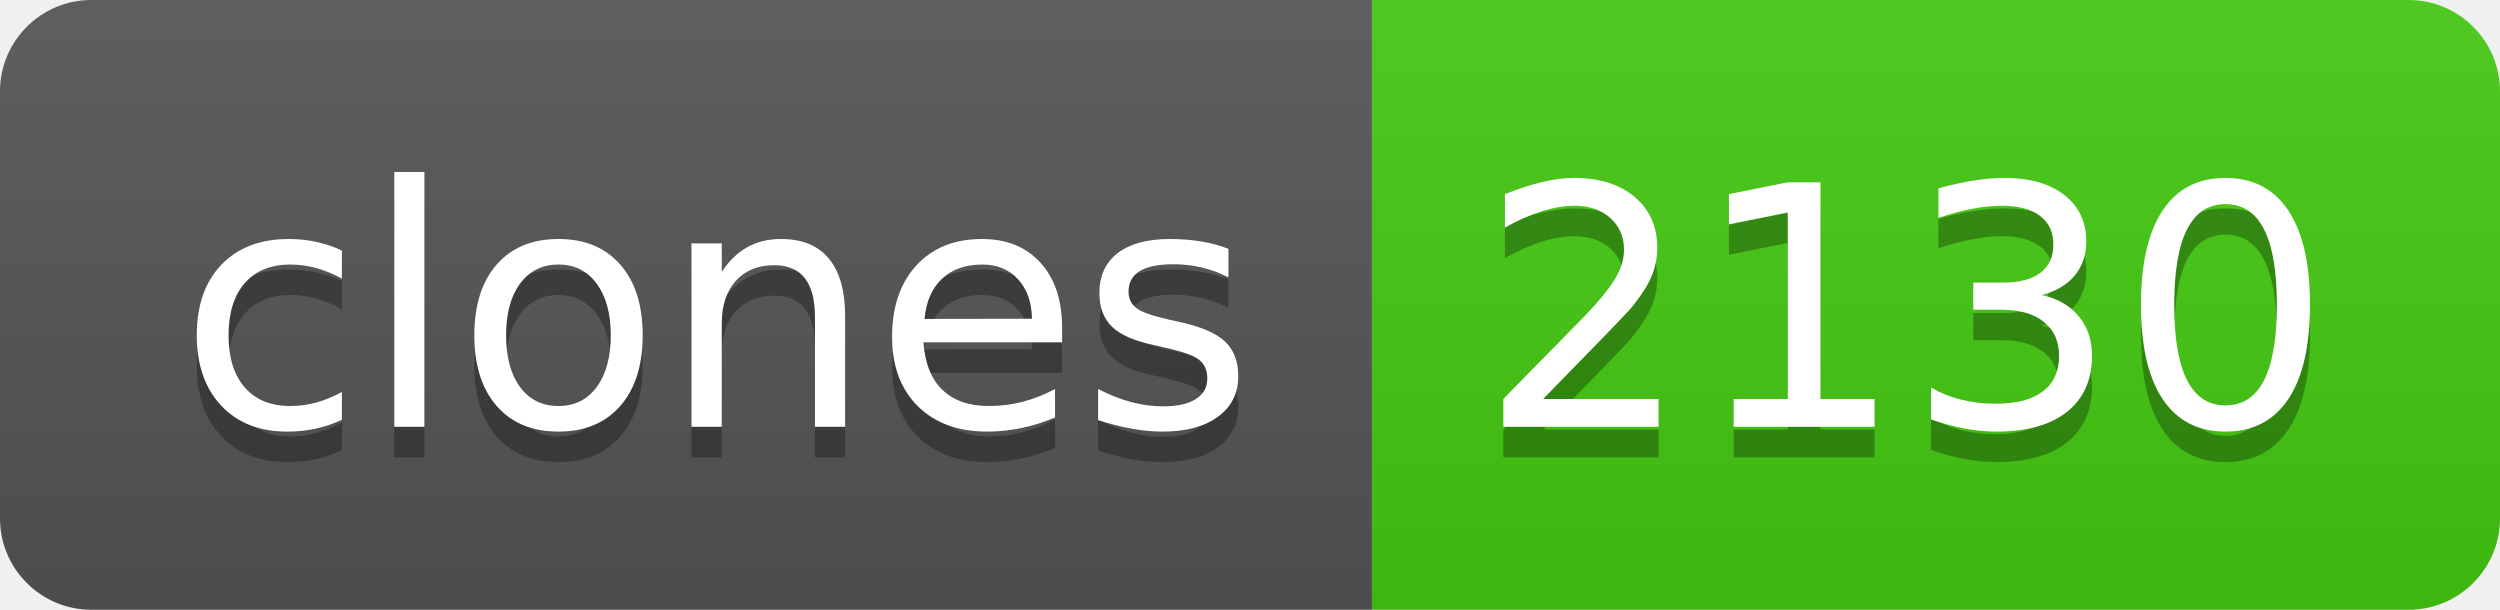
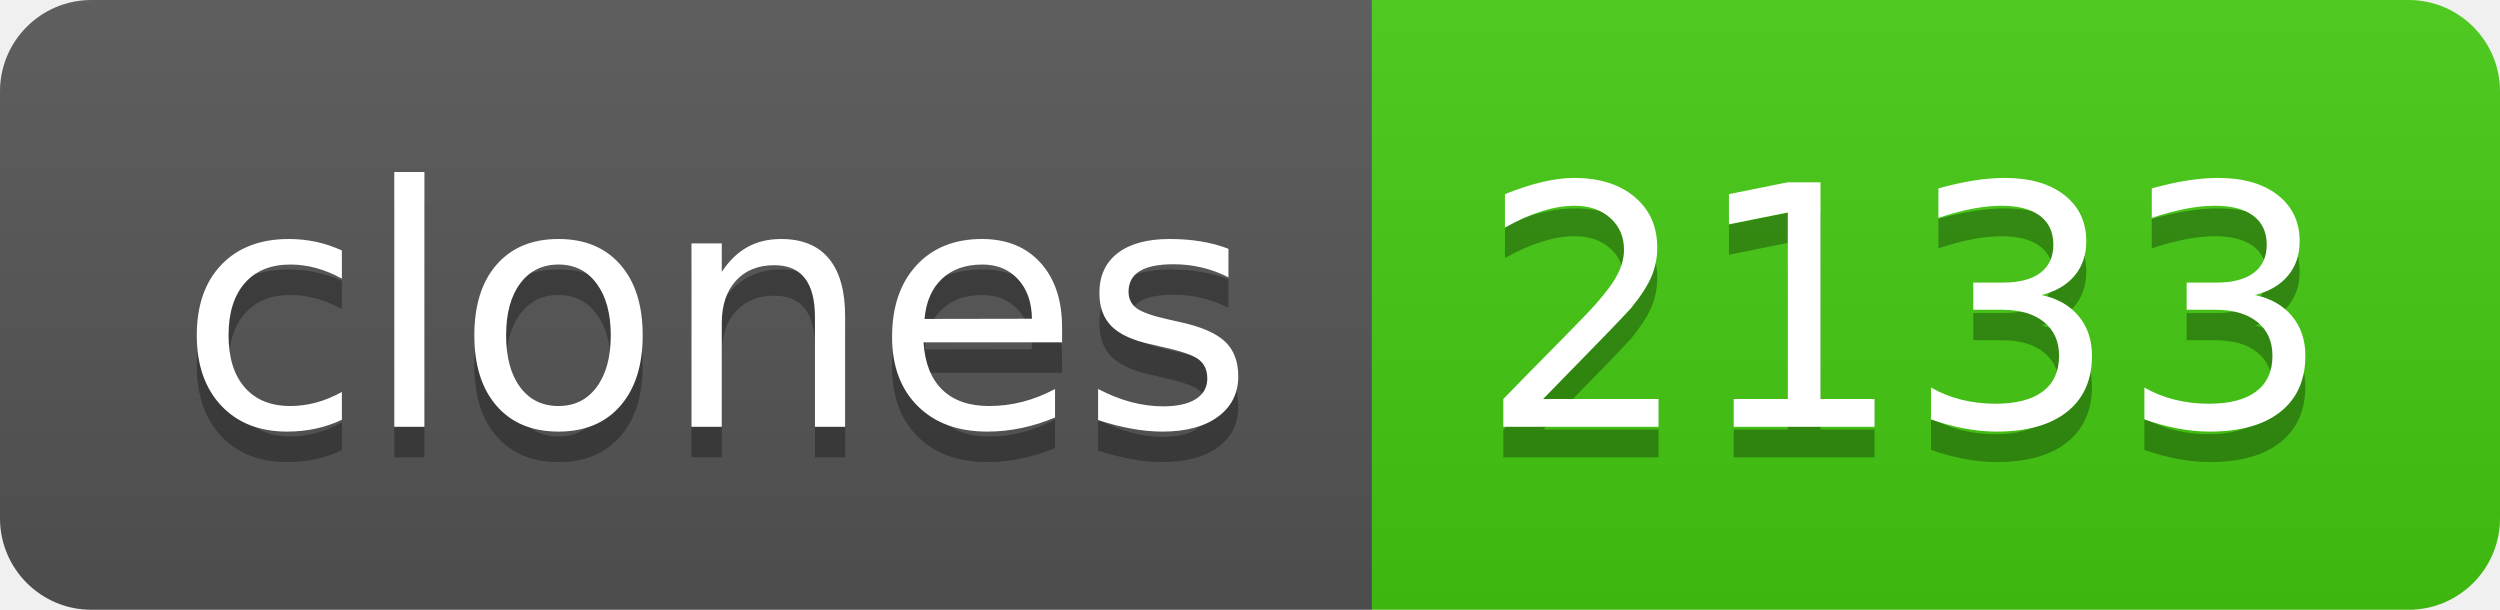
- <svg xmlns="http://www.w3.org/2000/svg" width="82" height="20" role="img" aria-label="clones: 2130">
+ <svg xmlns="http://www.w3.org/2000/svg" width="82" height="20" role="img" aria-label="clones: 2133">
  <linearGradient id="s" x2="0" y2="100%">
    <stop offset="0" stop-color="#bbb" stop-opacity=".1" />
    <stop offset="1" stop-opacity=".1" />
  </linearGradient>
  <clipPath id="r">
    <rect width="82" height="20" rx="3" fill="#fff" />
  </clipPath>
  <g clip-path="url(#r)">
    <rect width="45" height="20" fill="#555" />
    <rect x="45" width="37" height="20" fill="#4c1" />
    <rect width="82" height="20" fill="url(#s)" />
  </g>
  <g fill="#fff" text-anchor="middle" font-family="Verdana,Geneva,DejaVu Sans,sans-serif" text-rendering="geometricPrecision" font-size="110">
    <text aria-hidden="true" x="235" y="150" fill="#010101" fill-opacity=".3" transform="scale(.1)" textLength="350">clones</text>
    <text x="235" y="140" transform="scale(.1)" fill="#fff" textLength="350">clones</text>
-     <text aria-hidden="true" x="625" y="150" fill="#010101" fill-opacity=".3" transform="scale(.1)" textLength="270">2130</text>
-     <text x="625" y="140" transform="scale(.1)" fill="#fff" textLength="270">2130</text>
+     <text aria-hidden="true" x="625" y="150" fill="#010101" fill-opacity=".3" transform="scale(.1)" textLength="270">2133</text>
+     <text x="625" y="140" transform="scale(.1)" fill="#fff" textLength="270">2133</text>
  </g>
</svg>
